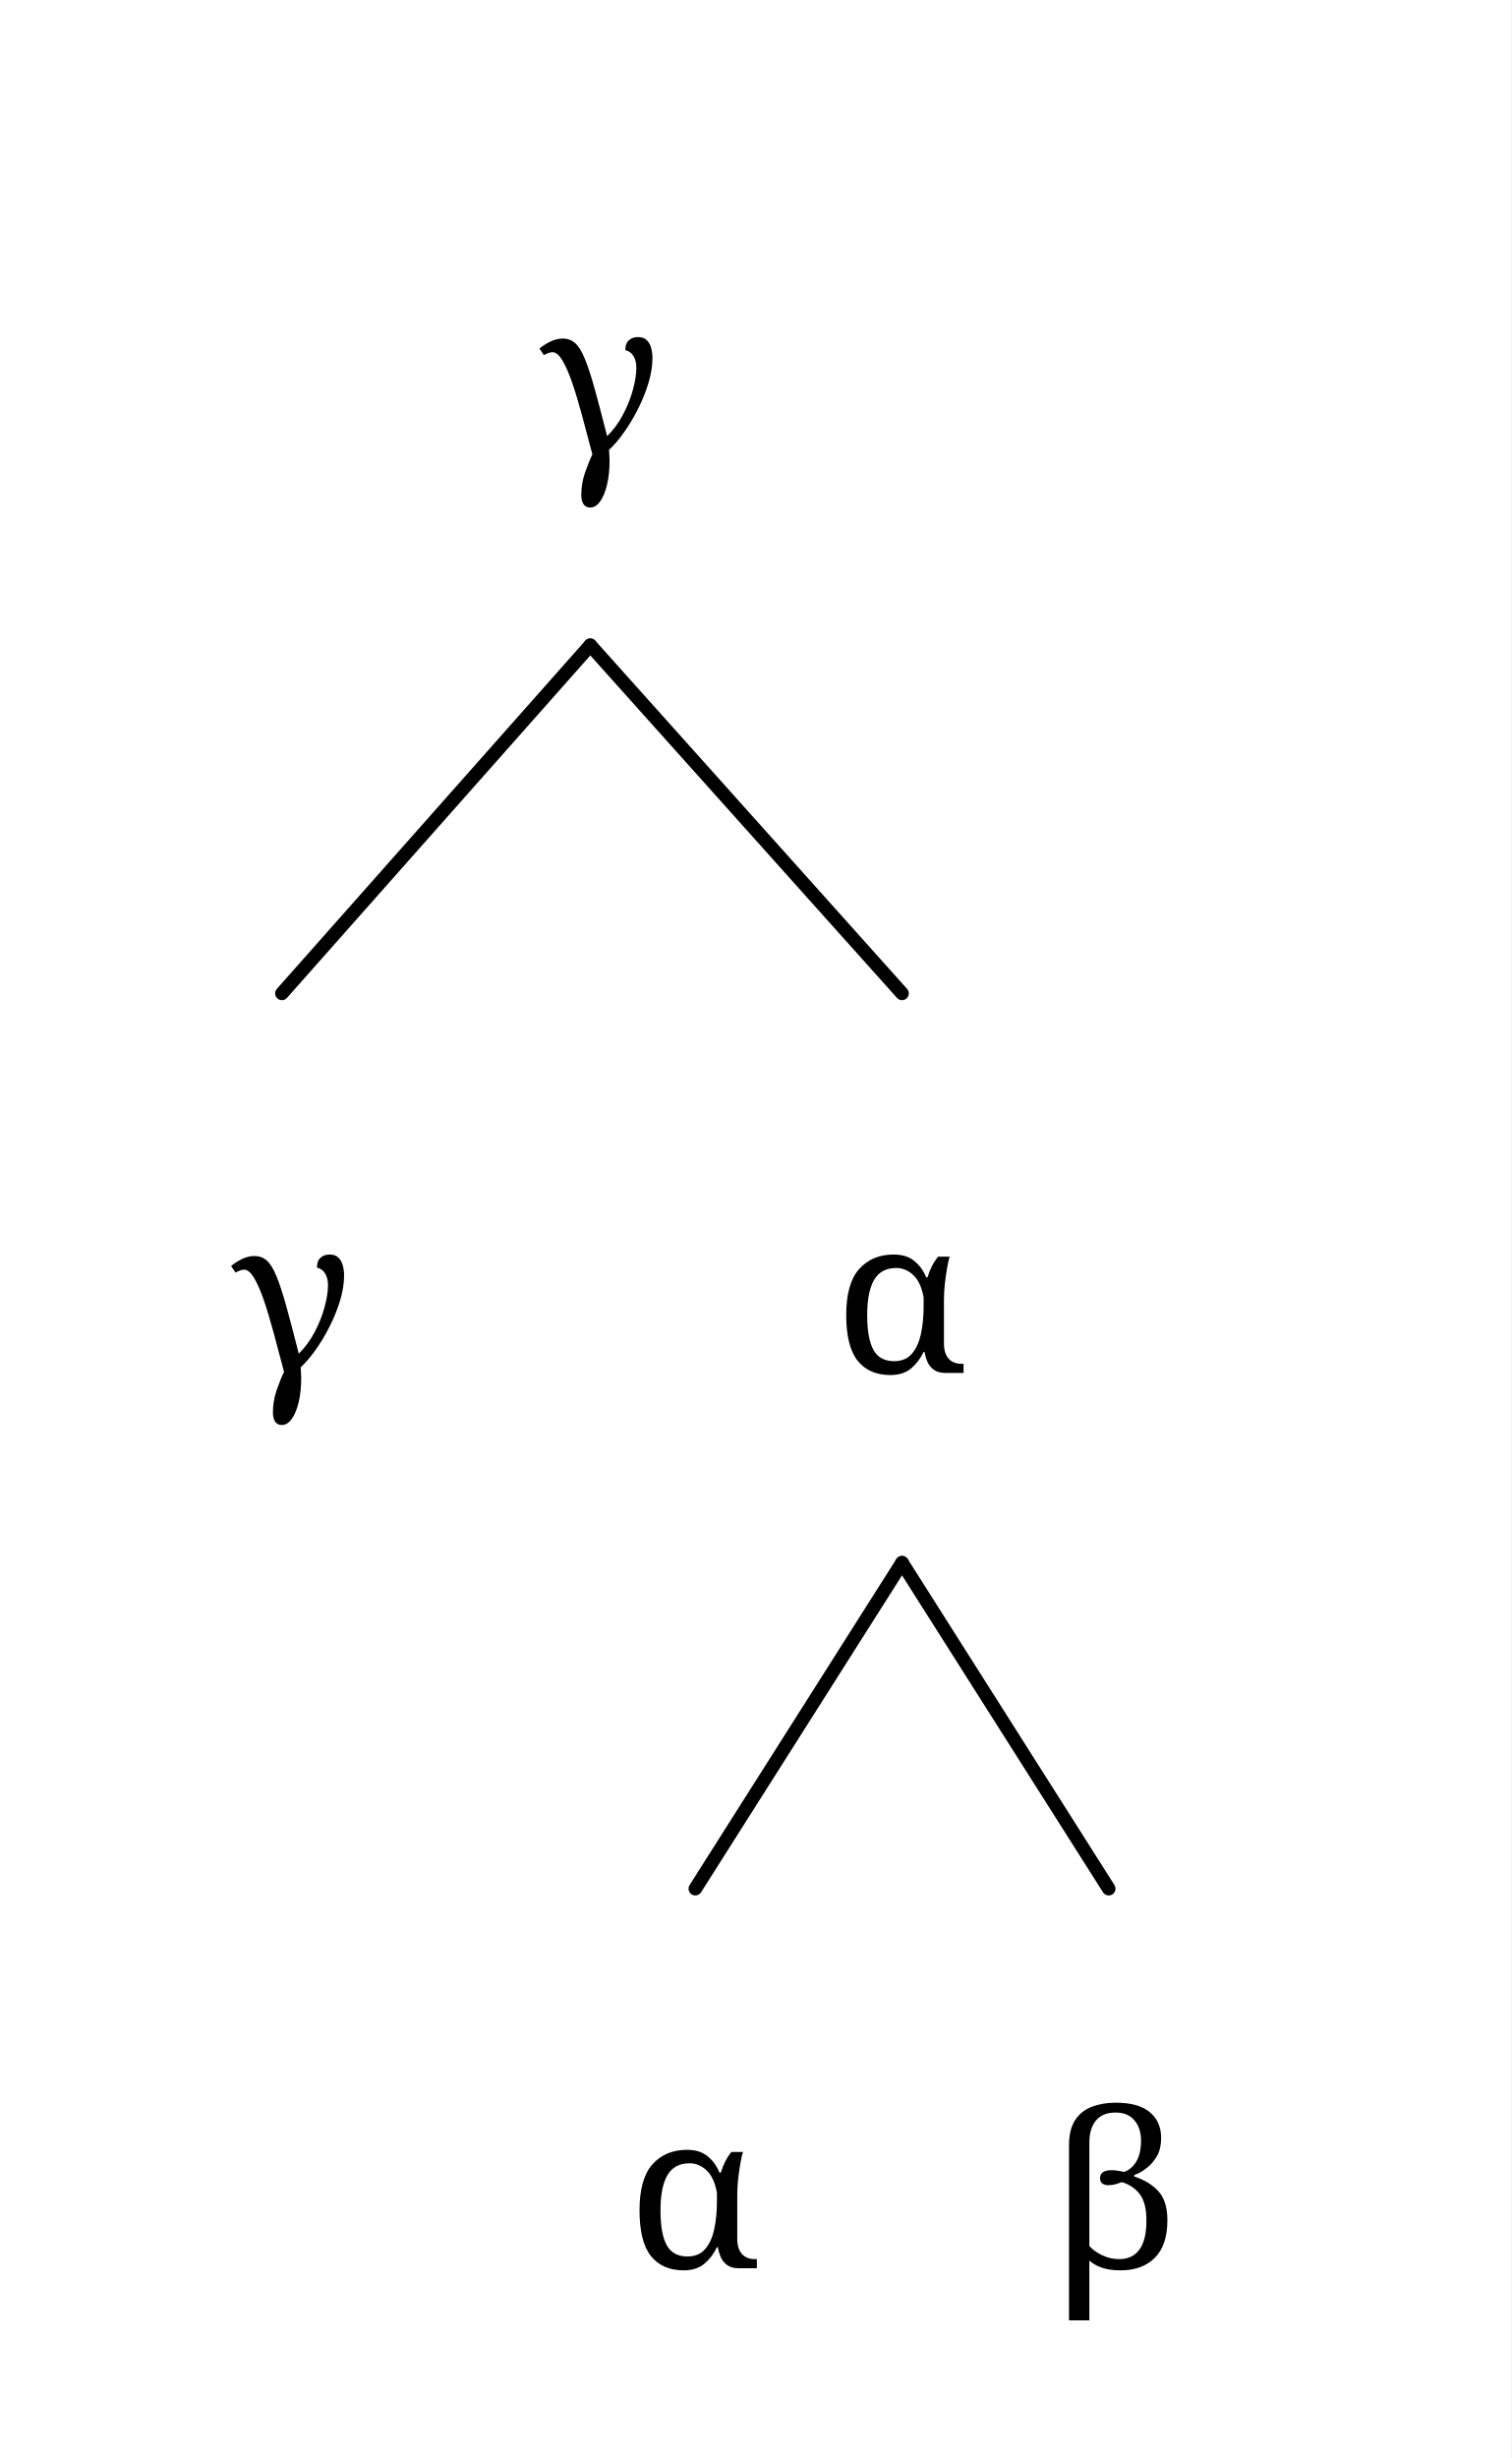
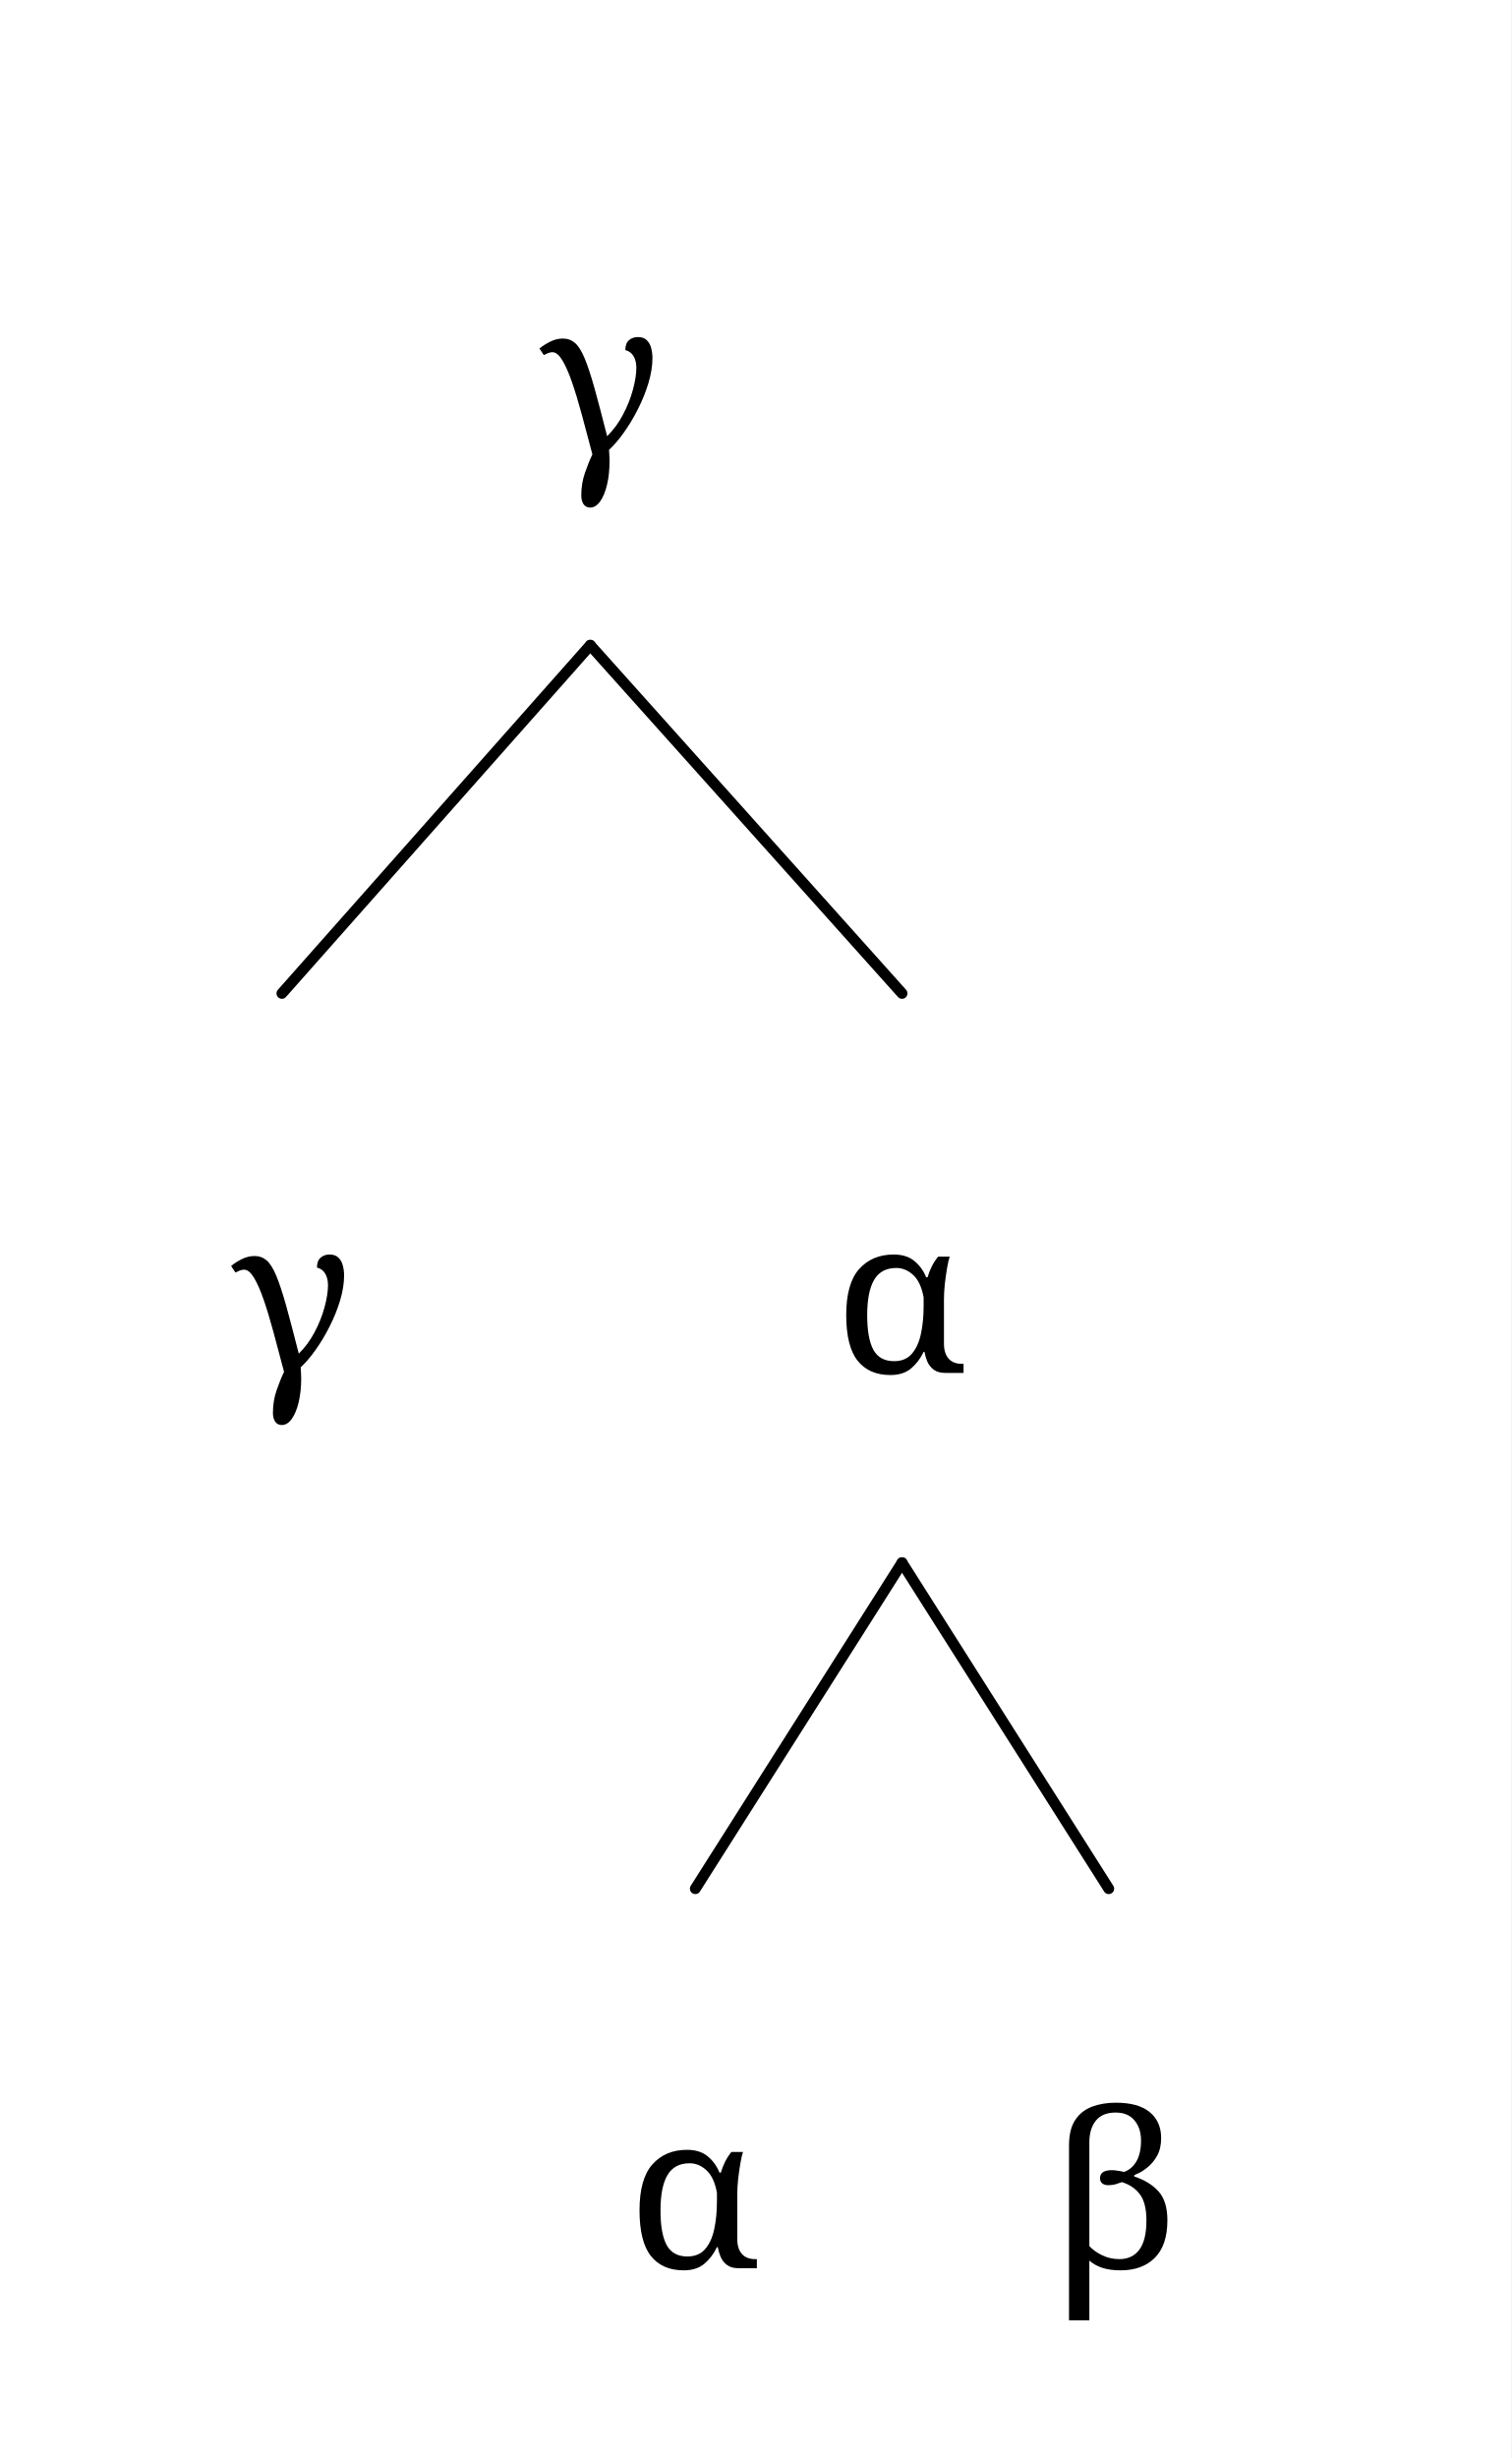
<svg xmlns="http://www.w3.org/2000/svg" width="223" height="362.656" viewBox="-16.8, 0, 223, 362.656" version="1.1">
  <defs>
    <marker id="arrow" markerUnits="userSpaceOnUse" viewBox="0 0 10 10" refX="10" refY="5" markerWidth="16.8" markerHeight="16.8" orient="auto">
      <path d="M 0 0 L 10 5 L 0 10" fill="black" />
    </marker>
    <marker id="arrowBackward" markerUnits="userSpaceOnUse" viewBox="0 0 10 10" refX="5" refY="5" markerWidth="16.8" markerHeight="16.8" orient="auto">
      <path d="M 0 0 L 10 5 L 0 10 z" fill="black" />
    </marker>
    <marker id="arrowForward" markerUnits="userSpaceOnUse" viewBox="0 0 10 10" refX="5" refY="5" markerWidth="16.8" markerHeight="16.8" orient="auto">
      <path d="M 10 0 L 0 5 L 10 10 z" fill="black" />
    </marker>
    <marker id="arrowBothways" markerUnits="userSpaceOnUse" viewBox="0 0 30 10" refX="15" refY="5" markerWidth="50.4" markerHeight="16.8" orient="auto">
      <path d="M 0 5 L 10 0 L 10 5 L 20 5 L 20 0 L 30 5 L 20 10 L 20 5 L 10 5 L 10 10 z" fill="black" />
    </marker>
-     <pattern id="hatchBlack" x="10" y="10" width="10" height="10" patternUnits="userSpaceOnUse" patternTransform="rotate(45)">
-       <line x1="0" y="0" x2="0" y2="10" stroke="black" stroke-width="4" />
+     <pattern id="hatchBlack" x="10" y="10" width="10.0" height="10.0" patternUnits="userSpaceOnUse" patternTransform="rotate(45)">
+       <line x1="0" y="0" x2="0" y2="10.0" stroke="black" stroke-width="4.0" />
    </pattern>
-     <pattern id="hatchForNode" x="10" y="10" width="10" height="10" patternUnits="userSpaceOnUse" patternTransform="rotate(45)">
-       <line x1="0" y="0" x2="0" y2="10" stroke="black" stroke-width="4" />
+     <pattern id="hatchForNode" x="10" y="10" width="10.0" height="10.0" patternUnits="userSpaceOnUse" patternTransform="rotate(45)">
+       <line x1="0" y="0" x2="0" y2="10.0" stroke="black" stroke-width="4.0" />
    </pattern>
-     <pattern id="hatchForLeaf" x="10" y="10" width="10" height="10" patternUnits="userSpaceOnUse" patternTransform="rotate(45)">
-       <line x1="0" y="0" x2="0" y2="10" stroke="black" stroke-width="4" />
+     <pattern id="hatchForLeaf" x="10" y="10" width="10.0" height="10.0" patternUnits="userSpaceOnUse" patternTransform="rotate(45)">
+       <line x1="0" y="0" x2="0" y2="10.0" stroke="black" stroke-width="4.0" />
    </pattern>
  </defs>
  <rect x="-16.8" y="0" width="223" height="362.656" stroke="none" fill="white" />
  <text white-space="pre" alignment-baseline="text-top" style="fill: black; storoke-width: 0; font-size: 32px;" x="62.8" y="67.2">
    <tspan x="62.8" y="67.2" style="" text-decoration="" font-family="'Noto Serif', 'Noto Serif JP', 'Noto Serif CJK JP', 'Noto Naskh Arabic', 'Noto Sans Arabic', 'Noto Serif Hebrew', 'Noto Serif Devanagari', 'Noto Serif Thai', 'Noto Serif Khmer', 'DejaVu Serif', 'Noto Sans Math', OpenMoji, 'OpenMoji Color', 'OpenMoji Black', 'Noto Emoji', serif">γ</tspan>
  </text>
  <text white-space="pre" alignment-baseline="text-top" style="fill: black; storoke-width: 0; font-size: 32px;" x="17.3" y="202.564">
    <tspan x="17.3" y="202.564" style="" text-decoration="" font-family="'Noto Serif', 'Noto Serif JP', 'Noto Serif CJK JP', 'Noto Naskh Arabic', 'Noto Sans Arabic', 'Noto Serif Hebrew', 'Noto Serif Devanagari', 'Noto Serif Thai', 'Noto Serif Khmer', 'DejaVu Serif', 'Noto Sans Math', OpenMoji, 'OpenMoji Color', 'OpenMoji Black', 'Noto Emoji', serif">γ</tspan>
  </text>
  <text white-space="pre" alignment-baseline="text-top" style="fill: black; storoke-width: 0; font-size: 32px;" x="106.3" y="202.564">
    <tspan x="106.3" y="202.564" style="" text-decoration="" font-family="'Noto Serif', 'Noto Serif JP', 'Noto Serif CJK JP', 'Noto Naskh Arabic', 'Noto Sans Arabic', 'Noto Serif Hebrew', 'Noto Serif Devanagari', 'Noto Serif Thai', 'Noto Serif Khmer', 'DejaVu Serif', 'Noto Sans Math', OpenMoji, 'OpenMoji Color', 'OpenMoji Black', 'Noto Emoji', serif">α</tspan>
  </text>
  <text white-space="pre" alignment-baseline="text-top" style="fill: black; storoke-width: 0; font-size: 32px;" x="75.8" y="334.656">
    <tspan x="75.8" y="334.656" style="" text-decoration="" font-family="'Noto Serif', 'Noto Serif JP', 'Noto Serif CJK JP', 'Noto Naskh Arabic', 'Noto Sans Arabic', 'Noto Serif Hebrew', 'Noto Serif Devanagari', 'Noto Serif Thai', 'Noto Serif Khmer', 'DejaVu Serif', 'Noto Sans Math', OpenMoji, 'OpenMoji Color', 'OpenMoji Black', 'Noto Emoji', serif">α</tspan>
  </text>
  <text white-space="pre" alignment-baseline="text-top" style="fill: black; storoke-width: 0; font-size: 32px;" x="137.8" y="334.656">
    <tspan x="137.8" y="334.656" style="" text-decoration="" font-family="'Noto Serif', 'Noto Serif JP', 'Noto Serif CJK JP', 'Noto Naskh Arabic', 'Noto Sans Arabic', 'Noto Serif Hebrew', 'Noto Serif Devanagari', 'Noto Serif Thai', 'Noto Serif Khmer', 'DejaVu Serif', 'Noto Sans Math', OpenMoji, 'OpenMoji Color', 'OpenMoji Black', 'Noto Emoji', serif">β</tspan>
  </text>
-   <line style="fill: none; stroke:black; stroke-width:2; stroke-linejoin:round; stroke-linecap:round;" x1="24.8" y1="146.564" x2="70.3" y2="95.2" />
-   <line style="fill: none; stroke:black; stroke-width:2; stroke-linejoin:round; stroke-linecap:round;" x1="116.3" y1="146.564" x2="70.3" y2="95.2" />
-   <line style="fill: none; stroke:black; stroke-width:2; stroke-linejoin:round; stroke-linecap:round;" x1="85.8" y1="278.656" x2="116.3" y2="230.564" />
-   <line style="fill: none; stroke:black; stroke-width:2; stroke-linejoin:round; stroke-linecap:round;" x1="146.8" y1="278.656" x2="116.3" y2="230.564" />
+   <line style="fill: none; stroke:black; stroke-width:1.6; stroke-linejoin:round; stroke-linecap:round;" x1="24.8" y1="146.564" x2="70.3" y2="95.2" />
+   <line style="fill: none; stroke:black; stroke-width:1.6; stroke-linejoin:round; stroke-linecap:round;" x1="116.3" y1="146.564" x2="70.3" y2="95.2" />
+   <line style="fill: none; stroke:black; stroke-width:1.6; stroke-linejoin:round; stroke-linecap:round;" x1="85.8" y1="278.656" x2="116.3" y2="230.564" />
+   <line style="fill: none; stroke:black; stroke-width:1.6; stroke-linejoin:round; stroke-linecap:round;" x1="146.8" y1="278.656" x2="116.3" y2="230.564" />
</svg>
